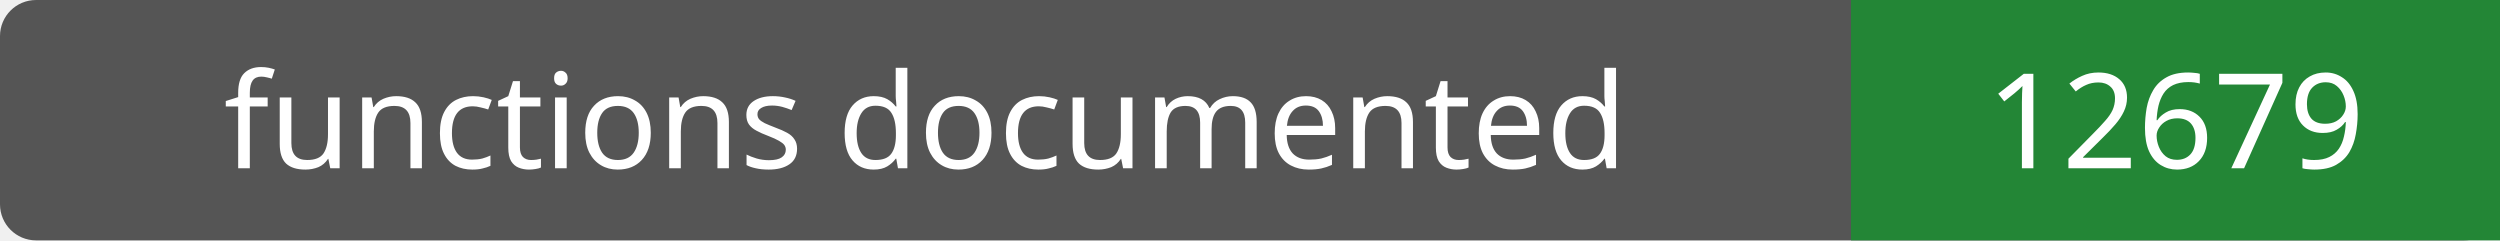
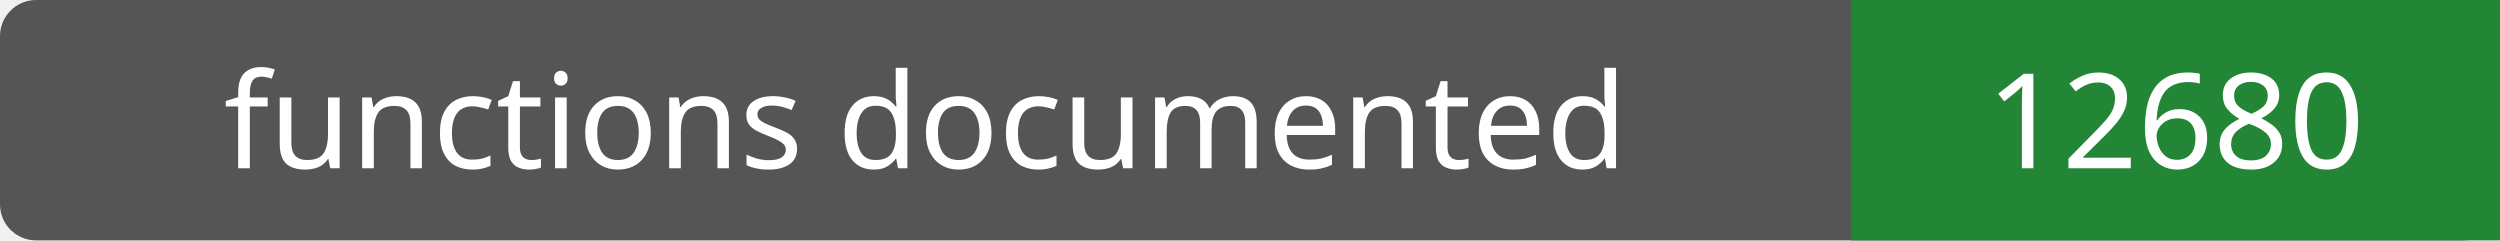
- <svg xmlns="http://www.w3.org/2000/svg" width="208" height="20" role="img" aria-label="functions documented: 12679">
+ <svg xmlns="http://www.w3.org/2000/svg" width="208" height="20" role="img" aria-label="functions documented: 12680">
  <rect width="208" height="20" rx="3" fill="#555" />
  <path fill="#238636" d="M154 0h54v20H154z" />
  <g fill="#fff" text-anchor="middle" font-family="Verdana,sans-serif" font-size="11">
    <text x="77.0" y="14">functions documented</text>
-     <text x="181.0" y="14">12679</text>
+     <text x="181.0" y="14">12680</text>
  </g>
</svg>
